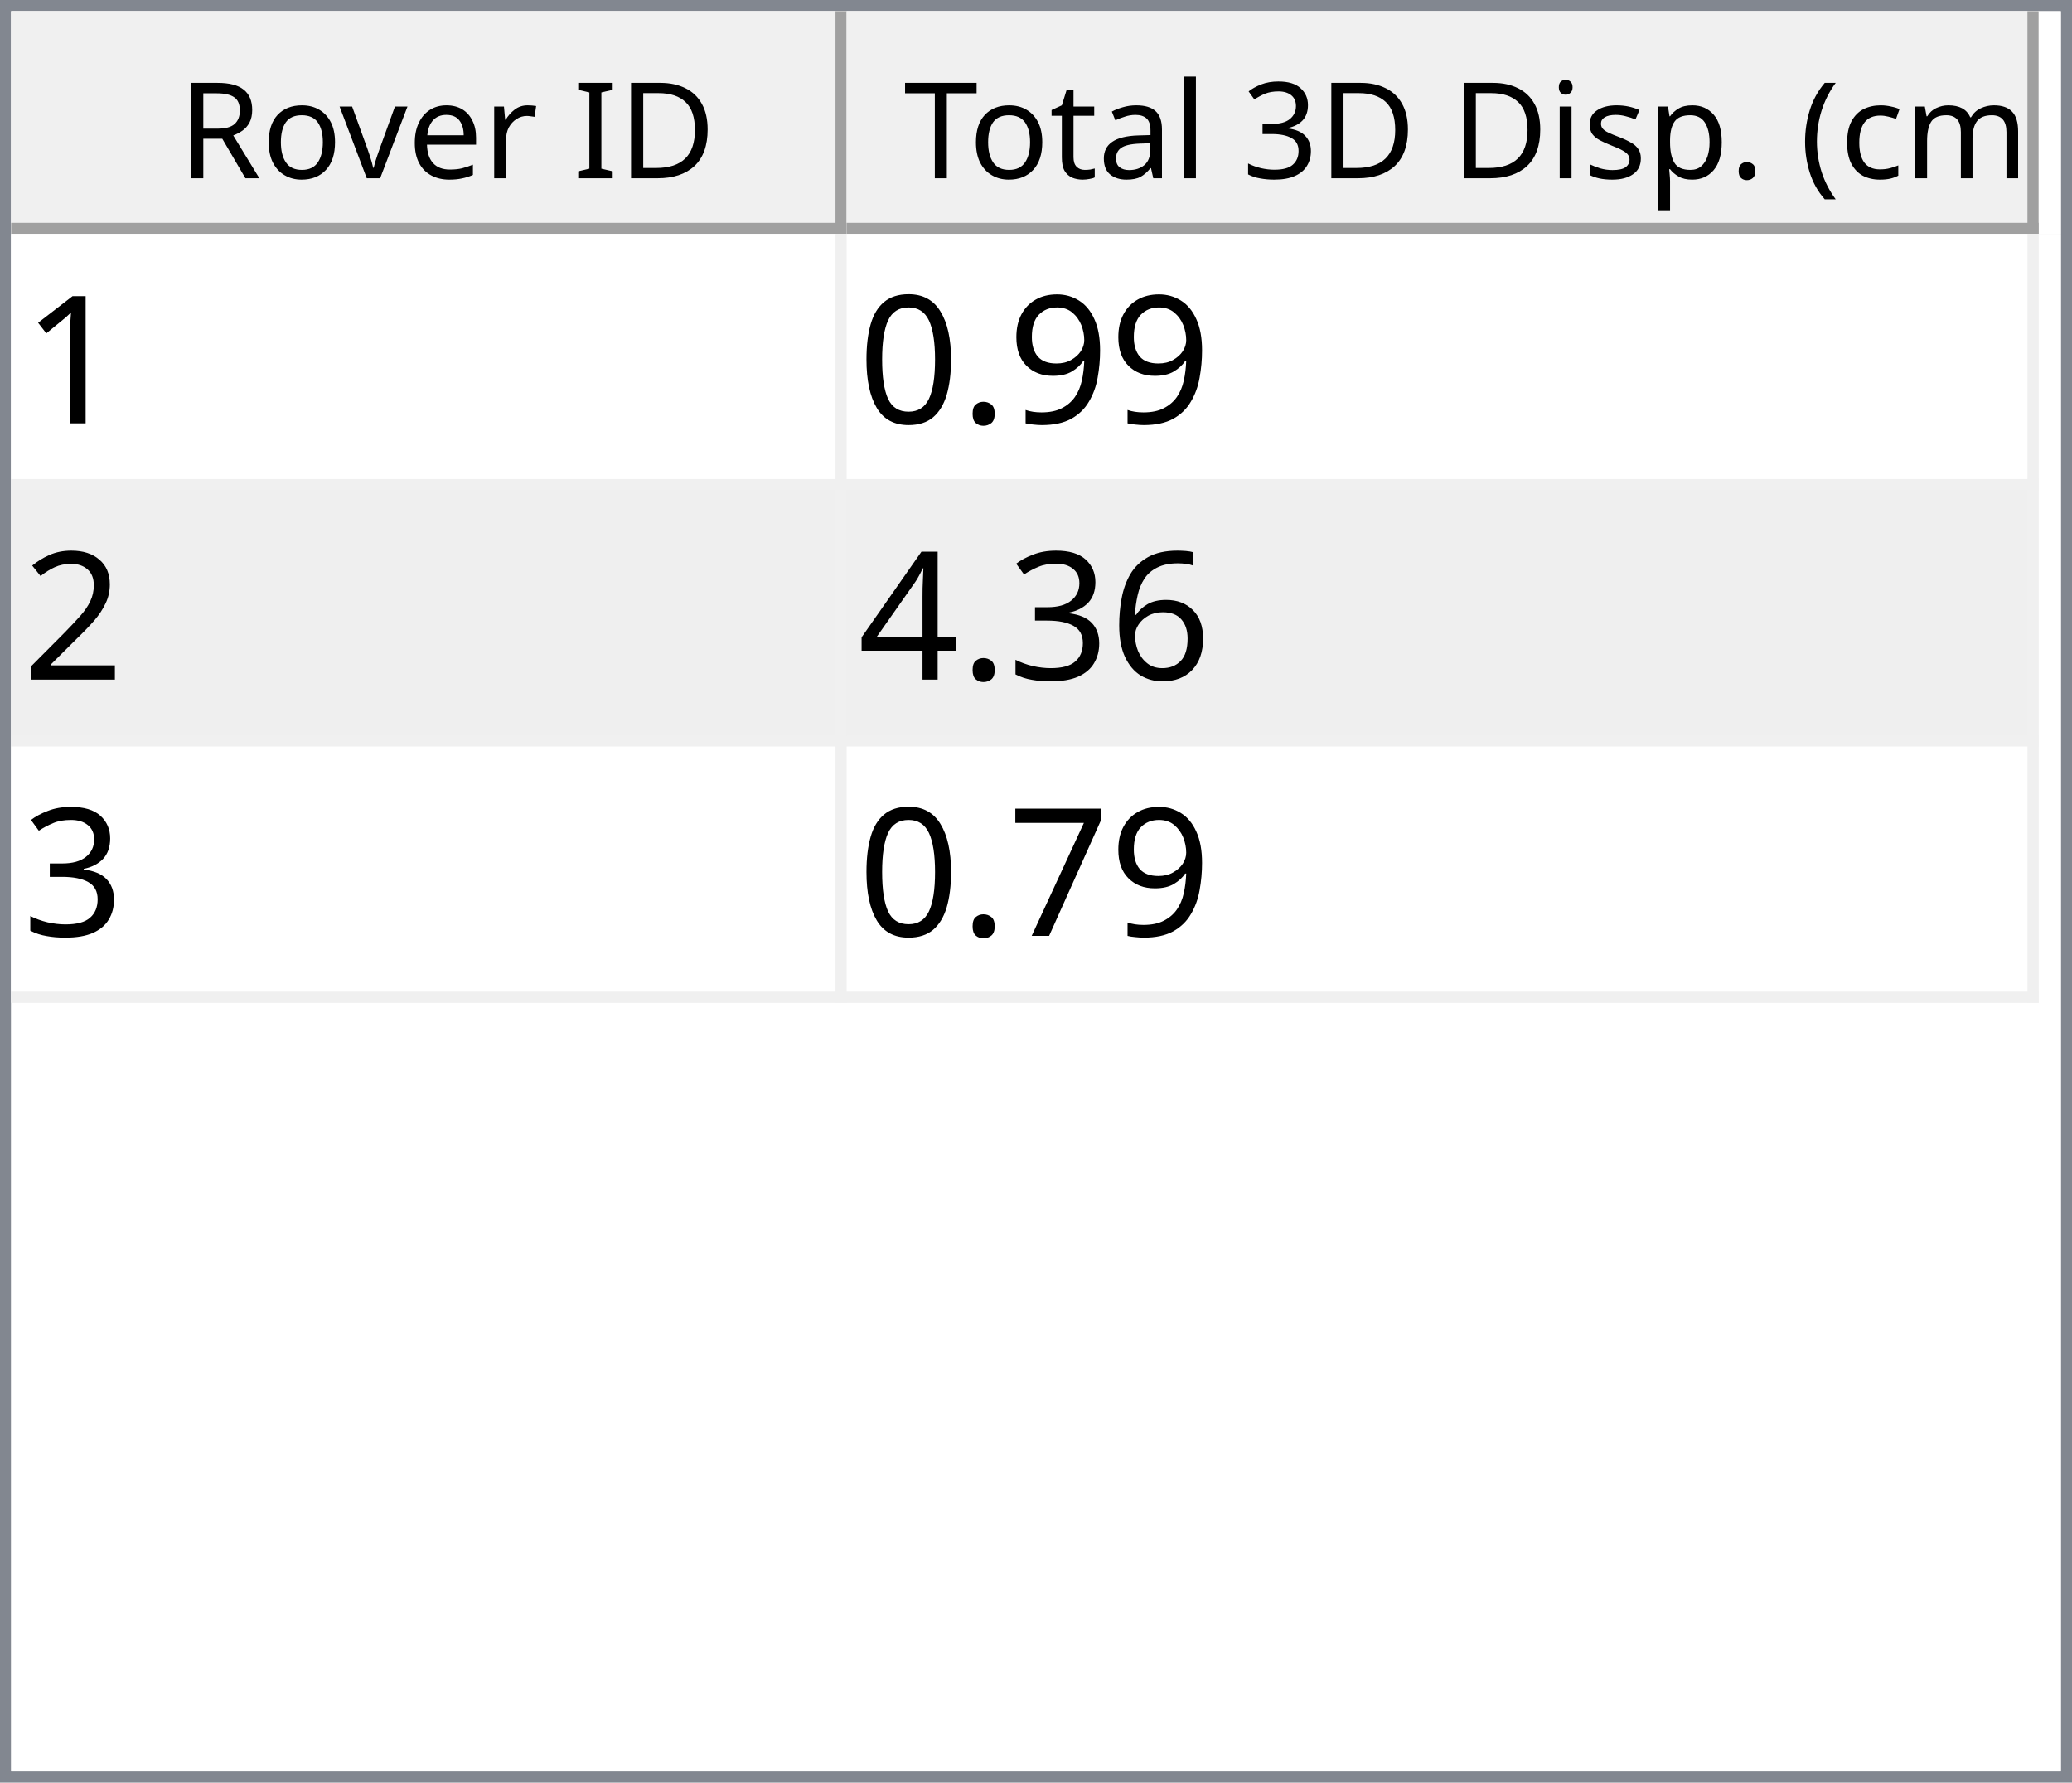
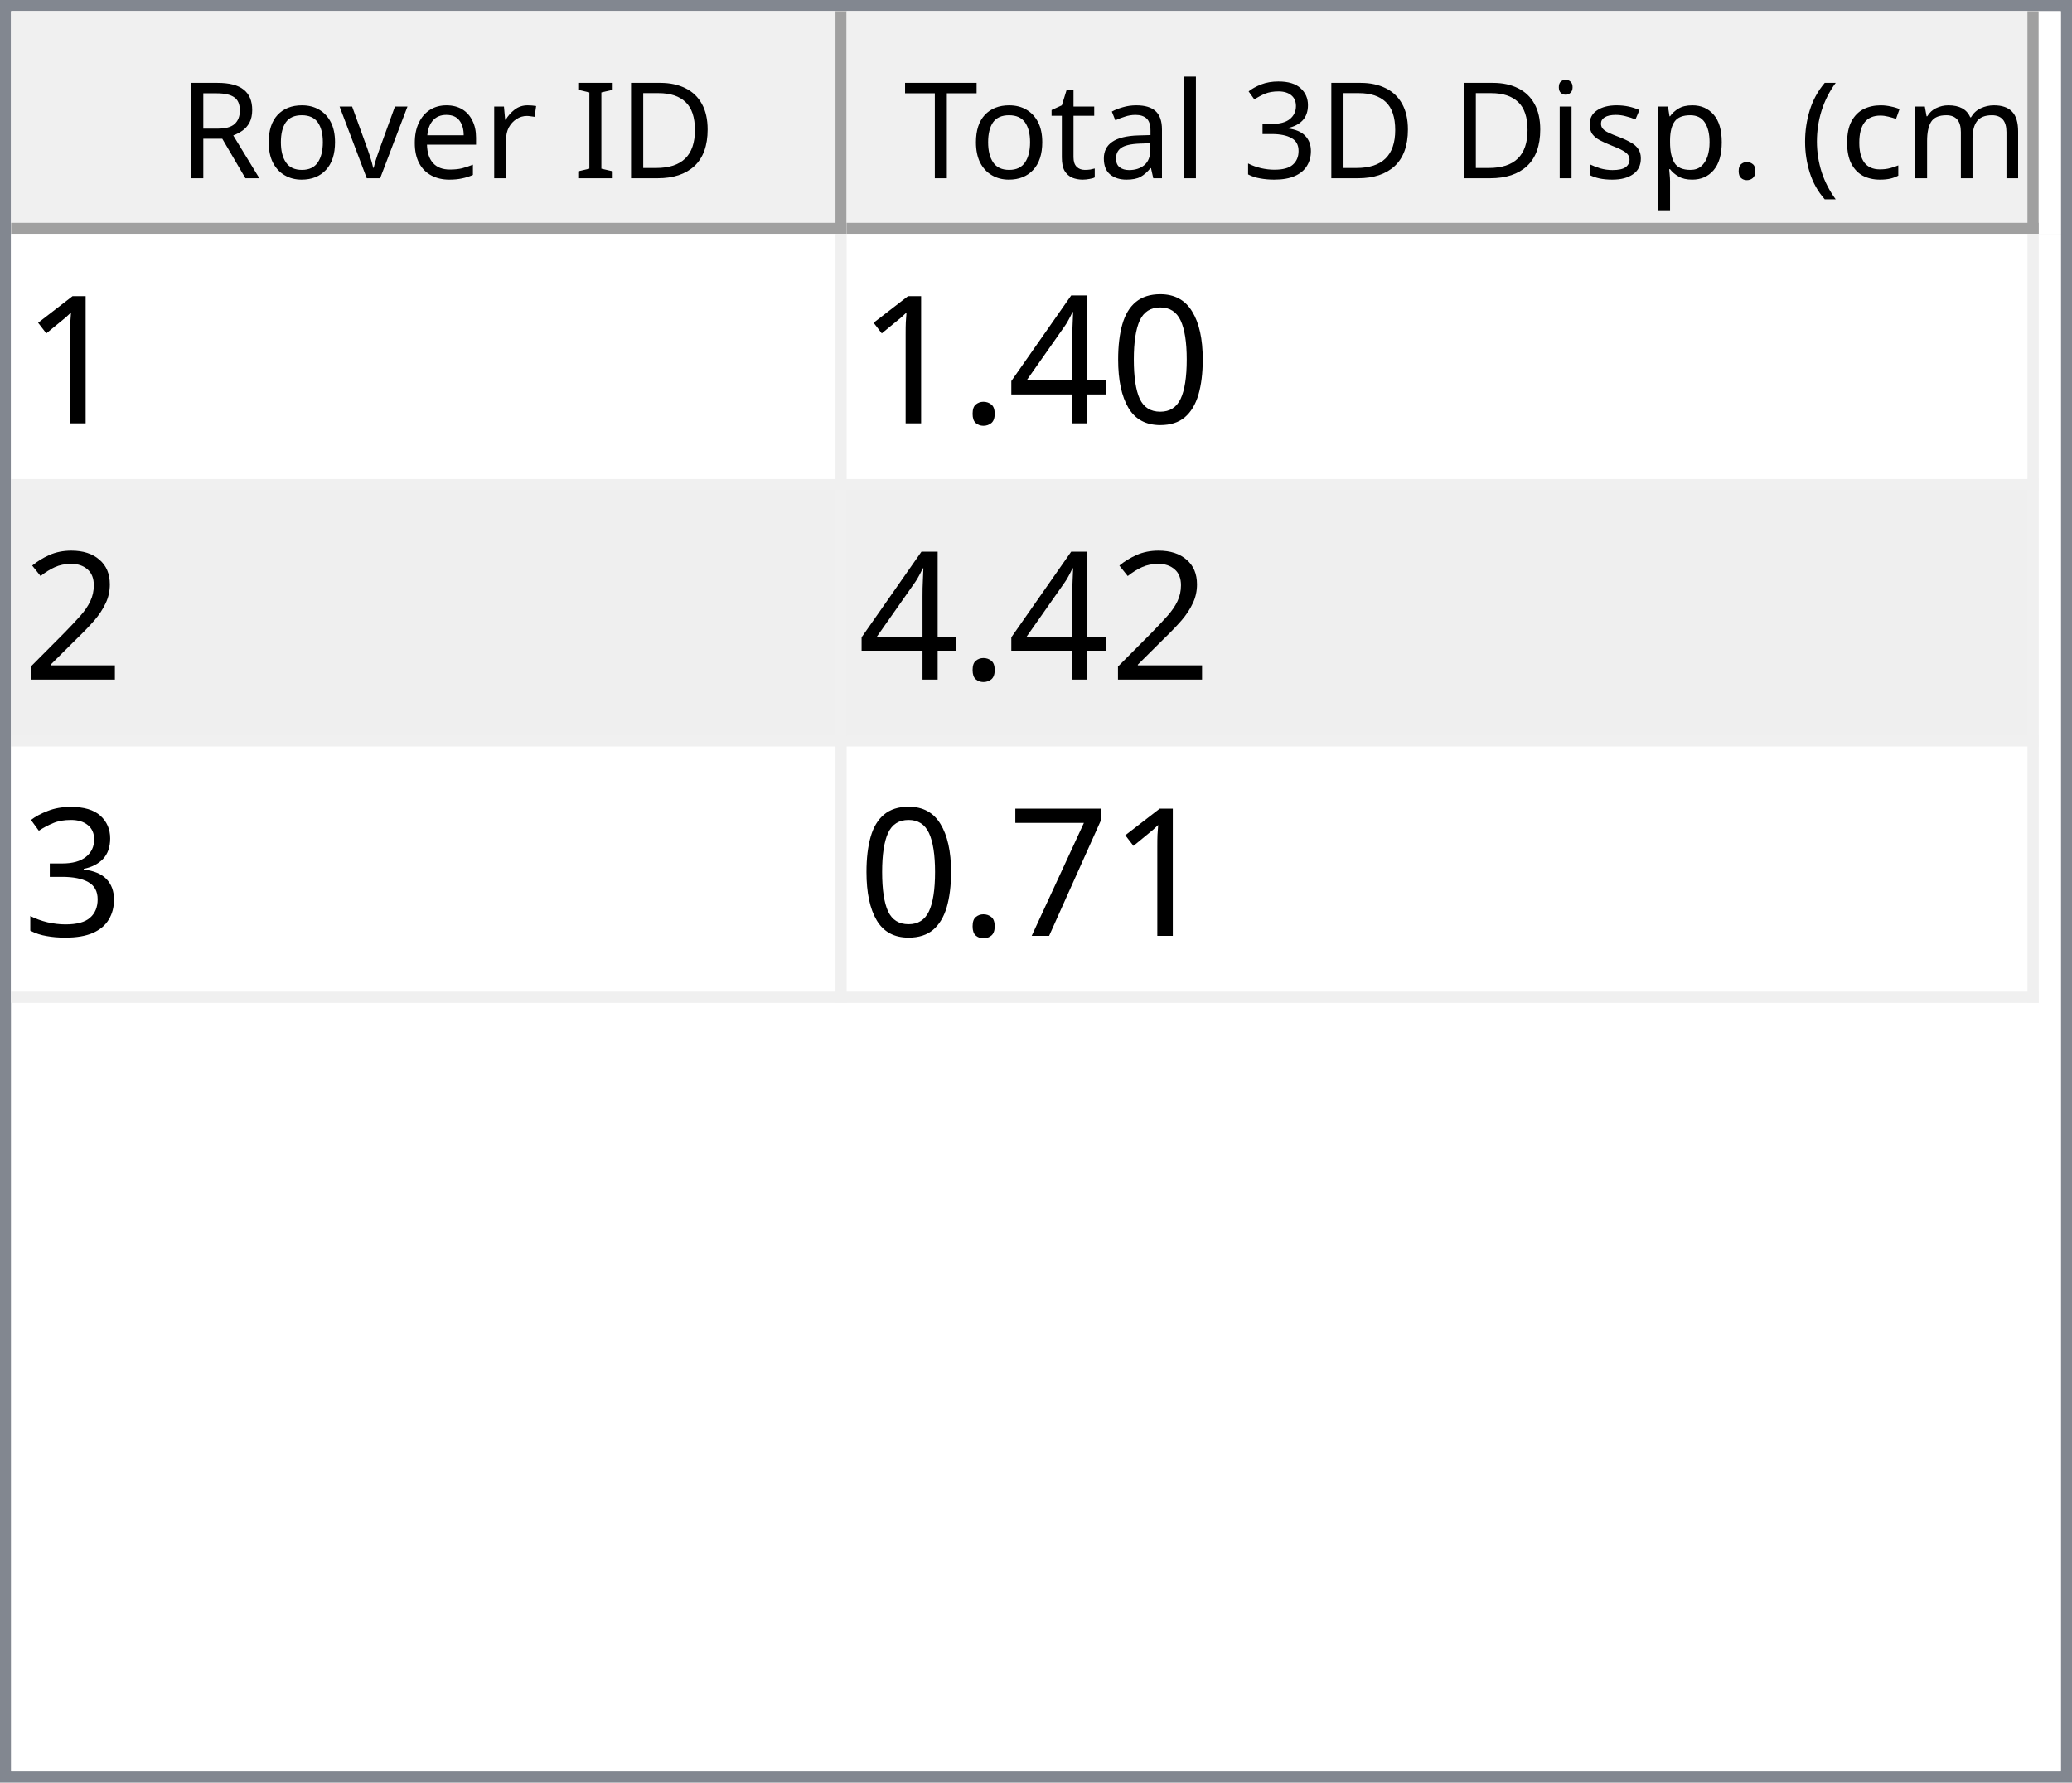
<svg xmlns="http://www.w3.org/2000/svg" style="fill-opacity:1; color-rendering:auto; color-interpolation:auto; text-rendering:auto; stroke:black; stroke-linecap:square; stroke-miterlimit:10; shape-rendering:auto; stroke-opacity:1; fill:black; stroke-dasharray:none; font-weight:normal; stroke-width:1; font-family:'Dialog'; font-style:normal; stroke-linejoin:miter; font-size:12px; stroke-dashoffset:0; image-rendering:auto;" width="186" height="160">
  <defs id="genericDefs" />
  <g>
    <defs id="defs1">
      <clipPath clipPathUnits="userSpaceOnUse" id="clipPath1">
        <path d="M0 0 L186 0 L186 160 L0 160 L0 0 Z" />
      </clipPath>
      <clipPath clipPathUnits="userSpaceOnUse" id="clipPath2">
        <path d="M0 0 L0 160 L186 160 L186 0 Z" />
      </clipPath>
      <clipPath clipPathUnits="userSpaceOnUse" id="clipPath3">
        <path d="M0 0 L0 20 L184 20 L184 0 Z" />
      </clipPath>
      <clipPath clipPathUnits="userSpaceOnUse" id="clipPath4">
        <path d="M0 0 L0 20 L75 20 L75 0 Z" />
      </clipPath>
      <clipPath clipPathUnits="userSpaceOnUse" id="clipPath5">
        <path d="M1 1 L1 19 L74 19 L74 1 Z" />
      </clipPath>
      <clipPath clipPathUnits="userSpaceOnUse" id="clipPath6">
        <path d="M0 0 L0 18 L73 18 L73 0 Z" />
      </clipPath>
      <clipPath clipPathUnits="userSpaceOnUse" id="clipPath7">
        <path d="M-0.5 -0.5 L-0.5 19.5 L74.5 19.5 L74.5 -0.5 Z" />
      </clipPath>
      <clipPath clipPathUnits="userSpaceOnUse" id="clipPath8">
        <path d="M0 0 L0 20 L107 20 L107 0 Z" />
      </clipPath>
      <clipPath clipPathUnits="userSpaceOnUse" id="clipPath9">
        <path d="M1 1 L1 19 L106 19 L106 1 Z" />
      </clipPath>
      <clipPath clipPathUnits="userSpaceOnUse" id="clipPath10">
        <path d="M0 0 L0 18 L105 18 L105 0 Z" />
      </clipPath>
      <clipPath clipPathUnits="userSpaceOnUse" id="clipPath11">
        <path d="M-0.5 -0.5 L-0.5 19.5 L106.5 19.5 L106.5 -0.5 Z" />
      </clipPath>
      <clipPath clipPathUnits="userSpaceOnUse" id="clipPath12">
        <path d="M0 0 L0 138 L184 138 L184 0 Z" />
      </clipPath>
      <clipPath clipPathUnits="userSpaceOnUse" id="clipPath13">
        <path d="M0 0 L0 69 L182 69 L182 0 Z" />
      </clipPath>
      <clipPath clipPathUnits="userSpaceOnUse" id="clipPath14">
        <path d="M-0.5 -0.5 L-0.5 68.5 L181.5 68.5 L181.5 -0.5 Z" />
      </clipPath>
      <clipPath clipPathUnits="userSpaceOnUse" id="clipPath15">
        <path d="M0 0 L0 22 L74 22 L74 0 Z" />
      </clipPath>
      <clipPath clipPathUnits="userSpaceOnUse" id="clipPath16">
        <path d="M0 0 L0 22 L106 22 L106 0 Z" />
      </clipPath>
      <font horiz-adv-x="64.551" id="font1">
        <font-face ascent="107.91" descent="25.098" units-per-em="100" style="font-style:normal; font-family:Segoe UI; font-weight:normal;" />
        <missing-glyph horiz-adv-x="64.551" d="M8.109 0 L8.109 68.266 L56.453 68.266 L56.453 0 L8.109 0 ZM15.328 7.234 L49.219 7.234 L49.219 61.031 L15.328 61.031 L15.328 7.234 Z" />
        <glyph unicode="D" horiz-adv-x="70.117" d="M9.188 0 L9.188 70.016 L28.516 70.016 Q65.531 70.016 65.531 35.891 Q65.531 19.672 55.25 9.836 Q44.969 0 27.734 0 L9.188 0 ZM17.391 62.594 L17.391 7.422 L27.828 7.422 Q41.609 7.422 49.273 14.797 Q56.938 22.172 56.938 35.688 Q56.938 62.594 28.328 62.594 L17.391 62.594 Z" />
        <glyph unicode="I" horiz-adv-x="26.611" d="M17.391 0 L9.188 0 L9.188 70.016 L17.391 70.016 L17.391 0 Z" />
        <glyph unicode=" " horiz-adv-x="27.393" d="" />
        <glyph unicode="r" horiz-adv-x="34.766" d="M34.188 41.891 Q32.078 43.5 28.125 43.5 Q23 43.5 19.555 38.672 Q16.109 33.844 16.109 25.484 L16.109 0 L8.109 0 L8.109 50 L16.109 50 L16.109 39.703 L16.312 39.703 Q18.016 44.969 21.531 47.922 Q25.047 50.875 29.391 50.875 Q32.516 50.875 34.188 50.203 L34.188 41.891 Z" />
        <glyph unicode="e" horiz-adv-x="52.295" d="M48.297 23 L12.984 23 Q13.188 14.656 17.484 10.109 Q21.781 5.562 29.297 5.562 Q37.75 5.562 44.828 11.141 L44.828 3.609 Q38.234 -1.172 27.391 -1.172 Q16.797 -1.172 10.742 5.641 Q4.688 12.453 4.688 24.812 Q4.688 36.469 11.305 43.82 Q17.922 51.172 27.734 51.172 Q37.547 51.172 42.922 44.828 Q48.297 38.484 48.297 27.203 L48.297 23 ZM40.094 29.781 Q40.047 36.719 36.75 40.578 Q33.453 44.438 27.594 44.438 Q21.922 44.438 17.969 40.383 Q14.016 36.328 13.094 29.781 L40.094 29.781 Z" />
        <glyph unicode="v" horiz-adv-x="47.9" d="M47.406 50 L27.484 0 L19.625 0 L0.688 50 L9.469 50 L22.172 13.672 Q23.578 9.672 23.922 6.688 L24.125 6.688 Q24.609 10.453 25.688 13.484 L38.969 50 L47.406 50 Z" />
        <glyph unicode="o" horiz-adv-x="58.594" d="M29 -1.172 Q17.922 -1.172 11.305 5.836 Q4.688 12.844 4.688 24.422 Q4.688 37.016 11.57 44.094 Q18.453 51.172 30.172 51.172 Q41.359 51.172 47.633 44.289 Q53.906 37.406 53.906 25.203 Q53.906 13.234 47.141 6.031 Q40.375 -1.172 29 -1.172 ZM29.594 44.438 Q21.875 44.438 17.383 39.188 Q12.891 33.938 12.891 24.703 Q12.891 15.828 17.43 10.695 Q21.969 5.562 29.594 5.562 Q37.359 5.562 41.531 10.594 Q45.703 15.625 45.703 24.906 Q45.703 34.281 41.531 39.359 Q37.359 44.438 29.594 44.438 Z" />
        <glyph unicode="R" horiz-adv-x="59.814" d="M59.375 0 L49.609 0 L37.891 19.625 Q36.281 22.359 34.766 24.289 Q33.25 26.219 31.664 27.438 Q30.078 28.656 28.25 29.219 Q26.422 29.781 24.125 29.781 L17.391 29.781 L17.391 0 L9.188 0 L9.188 70.016 L30.078 70.016 Q34.672 70.016 38.555 68.867 Q42.438 67.719 45.289 65.375 Q48.141 63.031 49.758 59.547 Q51.375 56.062 51.375 51.375 Q51.375 47.703 50.273 44.656 Q49.172 41.609 47.148 39.211 Q45.125 36.812 42.266 35.133 Q39.406 33.453 35.844 32.516 L35.844 32.328 Q37.594 31.547 38.891 30.547 Q40.188 29.547 41.359 28.18 Q42.531 26.812 43.68 25.078 Q44.828 23.344 46.234 21.047 L59.375 0 ZM17.391 62.594 L17.391 37.203 L28.516 37.203 Q31.594 37.203 34.203 38.133 Q36.812 39.062 38.719 40.797 Q40.625 42.531 41.703 45.047 Q42.781 47.562 42.781 50.688 Q42.781 56.297 39.141 59.445 Q35.5 62.594 28.609 62.594 L17.391 62.594 Z" />
        <glyph unicode=")" horiz-adv-x="30.176" d="M8.297 -15.922 L1.172 -15.922 Q16.406 2.344 16.406 26.812 Q16.406 51.469 1.078 70.016 L8.297 70.016 Q23.531 52.156 23.531 26.703 Q23.531 1.375 8.297 -15.922 Z" />
        <glyph unicode="m" horiz-adv-x="86.133" d="M79.109 0 L71.094 0 L71.094 28.719 Q71.094 37.016 68.531 40.727 Q65.969 44.438 59.906 44.438 Q54.781 44.438 51.195 39.75 Q47.609 35.062 47.609 28.516 L47.609 0 L39.594 0 L39.594 29.688 Q39.594 44.438 28.219 44.438 Q22.953 44.438 19.531 40.016 Q16.109 35.594 16.109 28.516 L16.109 0 L8.109 0 L8.109 50 L16.109 50 L16.109 42.094 L16.312 42.094 Q21.625 51.172 31.844 51.172 Q36.969 51.172 40.773 48.312 Q44.578 45.453 46 40.828 Q51.562 51.172 62.594 51.172 Q79.109 51.172 79.109 30.812 L79.109 0 Z" />
        <glyph unicode="c" horiz-adv-x="46.191" d="M42.188 2.297 Q36.422 -1.172 28.516 -1.172 Q17.828 -1.172 11.258 5.789 Q4.688 12.75 4.688 23.828 Q4.688 36.188 11.766 43.68 Q18.844 51.172 30.672 51.172 Q37.25 51.172 42.281 48.734 L42.281 40.531 Q36.719 44.438 30.375 44.438 Q22.703 44.438 17.797 38.945 Q12.891 33.453 12.891 24.516 Q12.891 15.719 17.508 10.641 Q22.125 5.562 29.891 5.562 Q36.422 5.562 42.188 9.906 L42.188 2.297 Z" />
        <glyph unicode="(" horiz-adv-x="30.176" d="M29.109 -15.922 L21.969 -15.922 Q6.844 1.375 6.844 26.703 Q6.844 52.156 21.969 70.016 L29.203 70.016 Q13.875 51.469 13.875 26.812 Q13.875 2.344 29.109 -15.922 Z" />
        <glyph unicode="." horiz-adv-x="21.68" d="M10.891 -1.078 Q8.641 -1.078 7.055 0.539 Q5.469 2.156 5.469 4.391 Q5.469 6.641 7.055 8.273 Q8.641 9.906 10.891 9.906 Q13.188 9.906 14.797 8.273 Q16.406 6.641 16.406 4.391 Q16.406 2.156 14.797 0.539 Q13.188 -1.078 10.891 -1.078 Z" />
        <glyph unicode="p" horiz-adv-x="58.789" d="M16.312 7.234 L16.109 7.234 L16.109 -23 L8.109 -23 L8.109 50 L16.109 50 L16.109 41.219 L16.312 41.219 Q22.219 51.172 33.594 51.172 Q43.266 51.172 48.688 44.461 Q54.109 37.75 54.109 26.469 Q54.109 13.922 48 6.375 Q41.891 -1.172 31.297 -1.172 Q21.578 -1.172 16.312 7.234 ZM16.109 27.391 L16.109 20.406 Q16.109 14.203 20.141 9.883 Q24.172 5.562 30.375 5.562 Q37.641 5.562 41.773 11.133 Q45.906 16.703 45.906 26.609 Q45.906 34.969 42.047 39.703 Q38.188 44.438 31.594 44.438 Q24.609 44.438 20.359 39.578 Q16.109 34.719 16.109 27.391 Z" />
        <glyph unicode="s" horiz-adv-x="42.432" d="M5.078 1.812 L5.078 10.406 Q11.625 5.562 19.484 5.562 Q30.031 5.562 30.031 12.594 Q30.031 14.594 29.125 15.992 Q28.219 17.391 26.68 18.461 Q25.141 19.531 23.07 20.383 Q21 21.234 18.609 22.172 Q15.281 23.484 12.766 24.828 Q10.25 26.172 8.57 27.859 Q6.891 29.547 6.031 31.695 Q5.172 33.844 5.172 36.719 Q5.172 40.234 6.789 42.945 Q8.406 45.656 11.086 47.484 Q13.766 49.312 17.211 50.242 Q20.656 51.172 24.312 51.172 Q30.812 51.172 35.938 48.922 L35.938 40.828 Q30.422 44.438 23.25 44.438 Q21 44.438 19.195 43.922 Q17.391 43.406 16.094 42.477 Q14.797 41.547 14.086 40.258 Q13.375 38.969 13.375 37.406 Q13.375 35.453 14.086 34.133 Q14.797 32.812 16.164 31.789 Q17.531 30.766 19.484 29.938 Q21.438 29.109 23.922 28.125 Q27.25 26.859 29.883 25.516 Q32.516 24.172 34.375 22.484 Q36.234 20.797 37.234 18.602 Q38.234 16.406 38.234 13.375 Q38.234 9.672 36.602 6.938 Q34.969 4.203 32.234 2.398 Q29.5 0.594 25.93 -0.289 Q22.359 -1.172 18.453 -1.172 Q10.75 -1.172 5.078 1.812 Z" />
        <glyph unicode="i" horiz-adv-x="24.219" d="M12.203 62.703 Q10.062 62.703 8.547 64.164 Q7.031 65.625 7.031 67.875 Q7.031 70.125 8.547 71.609 Q10.062 73.094 12.203 73.094 Q14.406 73.094 15.945 71.609 Q17.484 70.125 17.484 67.875 Q17.484 65.719 15.945 64.211 Q14.406 62.703 12.203 62.703 ZM16.109 0 L8.109 0 L8.109 50 L16.109 50 L16.109 0 Z" />
        <glyph unicode="3" horiz-adv-x="53.906" d="M46.531 19.828 Q46.531 15.094 44.75 11.211 Q42.969 7.328 39.719 4.57 Q36.469 1.812 31.93 0.297 Q27.391 -1.219 21.922 -1.219 Q11.922 -1.219 6 2.594 L6 11.188 Q13.094 5.609 22.219 5.609 Q25.875 5.609 28.828 6.539 Q31.781 7.469 33.906 9.227 Q36.031 10.984 37.18 13.477 Q38.328 15.969 38.328 19.094 Q38.328 32.812 18.797 32.812 L12.984 32.812 L12.984 39.594 L18.5 39.594 Q35.797 39.594 35.797 52.484 Q35.797 64.406 22.609 64.406 Q15.188 64.406 8.688 59.422 L8.688 67.188 Q15.375 71.188 24.609 71.188 Q29 71.188 32.57 69.969 Q36.141 68.75 38.68 66.555 Q41.219 64.359 42.609 61.281 Q44 58.203 44 54.5 Q44 40.672 30.031 36.719 L30.031 36.531 Q33.594 36.141 36.625 34.797 Q39.656 33.453 41.852 31.305 Q44.047 29.156 45.289 26.25 Q46.531 23.344 46.531 19.828 Z" />
        <glyph unicode="l" horiz-adv-x="24.219" d="M16.109 0 L8.109 0 L8.109 74.031 L16.109 74.031 L16.109 0 Z" />
        <glyph unicode="a" horiz-adv-x="50.879" d="M43.891 0 L35.891 0 L35.891 7.812 L35.688 7.812 Q30.469 -1.172 20.312 -1.172 Q12.844 -1.172 8.617 2.781 Q4.391 6.734 4.391 13.281 Q4.391 27.297 20.906 29.594 L35.891 31.688 Q35.891 44.438 25.594 44.438 Q16.547 44.438 9.281 38.281 L9.281 46.484 Q16.656 51.172 26.266 51.172 Q43.891 51.172 43.891 32.516 L43.891 0 ZM35.891 25.297 L23.828 23.641 Q18.266 22.859 15.43 20.875 Q12.594 18.891 12.594 13.875 Q12.594 10.203 15.211 7.883 Q17.828 5.562 22.172 5.562 Q28.125 5.562 32.008 9.742 Q35.891 13.922 35.891 20.312 L35.891 25.297 Z" />
        <glyph unicode="t" horiz-adv-x="33.887" d="M31.297 0.484 Q28.469 -1.078 23.828 -1.078 Q10.688 -1.078 10.688 13.578 L10.688 43.172 L2.094 43.172 L2.094 50 L10.688 50 L10.688 62.203 L18.703 64.797 L18.703 50 L31.297 50 L31.297 43.172 L18.703 43.172 L18.703 14.984 Q18.703 9.969 20.414 7.82 Q22.125 5.672 26.078 5.672 Q29.109 5.672 31.297 7.328 L31.297 0.484 Z" />
        <glyph unicode="T" horiz-adv-x="52.393" d="M50.594 62.594 L30.375 62.594 L30.375 0 L22.172 0 L22.172 62.594 L2 62.594 L2 70.016 L50.594 70.016 L50.594 62.594 Z" />
      </font>
      <font horiz-adv-x="75.0" id="font2">
        <font-face ascent="100.537" descent="21.973" units-per-em="100" style="font-style:normal; font-family:sans-serif; font-weight:normal;" />
        <missing-glyph horiz-adv-x="75.0" d="M12.5 0 L12.5 62.5 L62.5 62.5 L62.5 0 L12.5 0 ZM14.062 1.562 L60.938 1.562 L60.938 60.938 L14.062 60.938 L14.062 1.562 Z" />
        <glyph unicode="1" horiz-adv-x="55.615" d="M37.25 0 L28.469 0 L28.469 56 Q25.297 52.984 20.141 49.953 Q14.984 46.922 10.891 45.406 L10.891 53.906 Q18.266 57.375 23.781 62.305 Q29.297 67.234 31.594 71.875 L37.25 71.875 L37.25 0 Z" />
-         <glyph unicode="9" horiz-adv-x="55.615" d="M5.469 16.547 L13.922 17.328 Q14.984 11.375 18.016 8.688 Q21.047 6 25.781 6 Q29.828 6 32.883 7.859 Q35.938 9.719 37.891 12.82 Q39.844 15.922 41.164 21.195 Q42.484 26.469 42.484 31.938 Q42.484 32.516 42.438 33.688 Q39.797 29.5 35.234 26.883 Q30.672 24.266 25.344 24.266 Q16.453 24.266 10.305 30.711 Q4.156 37.156 4.156 47.703 Q4.156 58.594 10.578 65.234 Q17 71.875 26.656 71.875 Q33.641 71.875 39.43 68.117 Q45.219 64.359 48.219 57.398 Q51.219 50.438 51.219 37.25 Q51.219 23.531 48.242 15.406 Q45.266 7.281 39.383 3.031 Q33.5 -1.219 25.594 -1.219 Q17.188 -1.219 11.867 3.445 Q6.547 8.109 5.469 16.547 ZM41.453 48.141 Q41.453 55.719 37.43 60.156 Q33.406 64.594 27.734 64.594 Q21.875 64.594 17.531 59.812 Q13.188 55.031 13.188 47.406 Q13.188 40.578 17.312 36.305 Q21.438 32.031 27.484 32.031 Q33.594 32.031 37.523 36.305 Q41.453 40.578 41.453 48.141 Z" />
+         <glyph unicode="0" horiz-adv-x="55.615" d="M4.156 35.297 Q4.156 48 6.766 55.742 Q9.375 63.484 14.523 67.68 Q19.672 71.875 27.484 71.875 Q33.25 71.875 37.594 69.555 Q41.938 67.234 44.773 62.867 Q47.609 58.5 49.219 52.227 Q50.828 45.953 50.828 35.297 Q50.828 22.703 48.242 14.969 Q45.656 7.234 40.508 3.008 Q35.359 -1.219 27.484 -1.219 Q17.141 -1.219 11.234 6.203 Q4.156 15.141 4.156 35.297 ZM13.188 35.297 Q13.188 17.672 17.312 11.836 Q21.438 6 27.484 6 Q33.547 6 37.672 11.859 Q41.797 17.719 41.797 35.297 Q41.797 52.984 37.672 58.789 Q33.547 64.594 27.391 64.594 Q21.344 64.594 17.719 59.469 Q13.188 52.938 13.188 35.297 Z" />
+         <glyph unicode="4" horiz-adv-x="55.615" d="M32.328 0 L32.328 17.141 L1.266 17.141 L1.266 25.203 L33.938 71.578 L41.109 71.578 L41.109 25.203 L50.781 25.203 L50.781 17.141 L41.109 17.141 L41.109 0 L32.328 0 ZM32.328 25.203 L32.328 57.469 L9.906 25.203 L32.328 25.203 Z" />
        <glyph unicode="." horiz-adv-x="27.783" d="M9.078 0 L9.078 10.016 L19.094 10.016 L19.094 0 L9.078 0 Z" />
-         <glyph unicode="0" horiz-adv-x="55.615" d="M4.156 35.297 Q4.156 48 6.766 55.742 Q9.375 63.484 14.523 67.68 Q19.672 71.875 27.484 71.875 Q33.25 71.875 37.594 69.555 Q41.938 67.234 44.773 62.867 Q47.609 58.5 49.219 52.227 Q50.828 45.953 50.828 35.297 Q50.828 22.703 48.242 14.969 Q45.656 7.234 40.508 3.008 Q35.359 -1.219 27.484 -1.219 Q17.141 -1.219 11.234 6.203 Q4.156 15.141 4.156 35.297 ZM13.188 35.297 Q13.188 17.672 17.312 11.836 Q21.438 6 27.484 6 Q33.547 6 37.672 11.859 Q41.797 17.719 41.797 35.297 Q41.797 52.984 37.672 58.789 Q33.547 64.594 27.391 64.594 Q21.344 64.594 17.719 59.469 Q13.188 52.938 13.188 35.297 Z" />
        <glyph unicode="2" horiz-adv-x="55.615" d="M50.344 8.453 L50.344 0 L3.031 0 Q2.938 3.172 4.047 6.109 Q5.859 10.938 9.836 15.625 Q13.812 20.312 21.344 26.469 Q33.016 36.031 37.117 41.625 Q41.219 47.219 41.219 52.203 Q41.219 57.422 37.477 61.008 Q33.734 64.594 27.734 64.594 Q21.391 64.594 17.578 60.789 Q13.766 56.984 13.719 50.25 L4.688 51.172 Q5.609 61.281 11.664 66.578 Q17.719 71.875 27.938 71.875 Q38.234 71.875 44.242 66.164 Q50.25 60.453 50.25 52 Q50.25 47.703 48.492 43.555 Q46.734 39.406 42.656 34.812 Q38.578 30.219 29.109 22.219 Q21.188 15.578 18.945 13.211 Q16.703 10.844 15.234 8.453 L50.344 8.453 Z" />
-         <glyph unicode="6" horiz-adv-x="55.615" d="M49.75 54.047 L41.016 53.375 Q39.844 58.547 37.703 60.891 Q34.125 64.656 28.906 64.656 Q24.703 64.656 21.531 62.312 Q17.391 59.281 14.992 53.469 Q12.594 47.656 12.5 36.922 Q15.672 41.75 20.266 44.094 Q24.859 46.438 29.891 46.438 Q38.672 46.438 44.852 39.969 Q51.031 33.5 51.031 23.25 Q51.031 16.5 48.125 10.719 Q45.219 4.938 40.141 1.859 Q35.062 -1.219 28.609 -1.219 Q17.625 -1.219 10.695 6.859 Q3.766 14.938 3.766 33.5 Q3.766 54.25 11.422 63.672 Q18.109 71.875 29.438 71.875 Q37.891 71.875 43.289 67.141 Q48.688 62.406 49.75 54.047 ZM13.875 23.188 Q13.875 18.656 15.797 14.508 Q17.719 10.359 21.188 8.18 Q24.656 6 28.469 6 Q34.031 6 38.039 10.492 Q42.047 14.984 42.047 22.703 Q42.047 30.125 38.086 34.398 Q34.125 38.672 28.125 38.672 Q22.172 38.672 18.023 34.398 Q13.875 30.125 13.875 23.188 Z" />
        <glyph unicode="3" horiz-adv-x="55.615" d="M4.203 18.891 L12.984 20.062 Q14.5 12.594 18.141 9.297 Q21.781 6 27 6 Q33.203 6 37.477 10.297 Q41.75 14.594 41.75 20.953 Q41.75 27 37.797 30.93 Q33.844 34.859 27.734 34.859 Q25.25 34.859 21.531 33.891 L22.516 41.609 Q23.391 41.5 23.922 41.5 Q29.547 41.5 34.039 44.43 Q38.531 47.359 38.531 53.469 Q38.531 58.297 35.258 61.477 Q31.984 64.656 26.812 64.656 Q21.688 64.656 18.266 61.43 Q14.844 58.203 13.875 51.766 L5.078 53.328 Q6.688 62.156 12.398 67.016 Q18.109 71.875 26.609 71.875 Q32.469 71.875 37.398 69.359 Q42.328 66.844 44.945 62.5 Q47.562 58.156 47.562 53.266 Q47.562 48.641 45.07 44.828 Q42.578 41.016 37.703 38.766 Q44.047 37.312 47.562 32.695 Q51.078 28.078 51.078 21.141 Q51.078 11.766 44.242 5.25 Q37.406 -1.266 26.953 -1.266 Q17.531 -1.266 11.305 4.352 Q5.078 9.969 4.203 18.891 Z" />
-         <glyph unicode="4" horiz-adv-x="55.615" d="M32.328 0 L32.328 17.141 L1.266 17.141 L1.266 25.203 L33.938 71.578 L41.109 71.578 L41.109 25.203 L50.781 25.203 L50.781 17.141 L41.109 17.141 L41.109 0 L32.328 0 ZM32.328 25.203 L32.328 57.469 L9.906 25.203 L32.328 25.203 Z" />
        <glyph unicode="7" horiz-adv-x="55.615" d="M4.734 62.203 L4.734 70.656 L51.078 70.656 L51.078 63.812 Q44.234 56.547 37.523 44.484 Q30.812 32.422 27.156 19.672 Q24.516 10.688 23.781 0 L14.75 0 Q14.891 8.453 18.062 20.414 Q21.234 32.375 27.172 43.484 Q33.109 54.594 39.797 62.203 L4.734 62.203 Z" />
      </font>
    </defs>
    <g style="fill:white; stroke:white;">
      <rect x="0" y="0" width="186" style="clip-path:url(#clipPath1); stroke:none;" height="160" />
    </g>
    <g style="fill:white; text-rendering:optimizeSpeed; color-rendering:optimizeSpeed; image-rendering:optimizeSpeed; shape-rendering:crispEdges; stroke:white; color-interpolation:sRGB;">
      <rect x="0" width="186" height="160" y="0" style="stroke:none;" />
      <path style="stroke:none;" d="M0 160 L186 160 L186 0 L0 0 Z" />
    </g>
    <g style="fill:rgb(240,240,240); font-family:'Segoe UI'; stroke:rgb(240,240,240);">
      <rect x="0" y="0" width="186" style="clip-path:url(#clipPath2); stroke:none;" height="160" />
    </g>
    <g style="fill:rgb(130,135,144); font-family:'Segoe UI'; stroke:rgb(130,135,144);">
      <path d="M0 0 L186 0 L186 160 L0 160 L0 0 ZM1 1 L185 1 L185 159 L1 159 L1 1 Z" style="fill-rule:evenodd; clip-path:url(#clipPath2); stroke:none;" />
    </g>
    <g style="fill:white; font-family:'Segoe UI'; stroke:white;" transform="translate(1,1)">
      <rect x="0" y="0" width="184" style="clip-path:url(#clipPath3); stroke:none;" height="20" />
    </g>
    <g style="fill:rgb(240,240,240); font-family:'Segoe UI'; stroke:rgb(240,240,240);" transform="translate(1,1)">
      <rect x="0" y="0" width="75" style="clip-path:url(#clipPath4); stroke:none;" height="20" />
    </g>
    <g style="font-family:'Segoe UI';" transform="translate(2,2)">
      <text x="14" xml:space="preserve" y="14" style="clip-path:url(#clipPath6); stroke:none;">Rover ID</text>
    </g>
    <g style="fill:rgb(160,160,160); font-family:'Segoe UI'; stroke:rgb(160,160,160); stroke-linejoin:bevel;" transform="translate(1.5,1.5)">
      <line x1="74" x2="74" y1="0" style="fill:none; clip-path:url(#clipPath7);" y2="19" />
    </g>
    <g style="fill:rgb(160,160,160); font-family:'Segoe UI'; stroke:rgb(160,160,160); stroke-linejoin:bevel;" transform="matrix(1,0,0,1,1,1) translate(0.5,0.5)">
      <line x1="0" x2="74" y1="19" style="fill:none; clip-path:url(#clipPath7);" y2="19" />
    </g>
    <g style="fill:rgb(240,240,240); font-family:'Segoe UI'; stroke:rgb(240,240,240);" transform="translate(76,1)">
      <rect x="0" y="0" width="107" style="clip-path:url(#clipPath8); stroke:none;" height="20" />
    </g>
    <g style="font-family:'Segoe UI';" transform="translate(77,2)">
      <text x="1" xml:space="preserve" y="14" style="clip-path:url(#clipPath10); stroke:none;"> Total 3D Disp. (cm)</text>
    </g>
    <g style="fill:rgb(160,160,160); font-family:'Segoe UI'; stroke:rgb(160,160,160); stroke-linejoin:bevel;" transform="translate(76.5,1.5)">
      <line x1="106" x2="106" y1="0" style="fill:none; clip-path:url(#clipPath11);" y2="19" />
    </g>
    <g style="fill:rgb(160,160,160); font-family:'Segoe UI'; stroke:rgb(160,160,160); stroke-linejoin:bevel;" transform="matrix(1,0,0,1,76,1) translate(0.5,0.5)">
      <line x1="0" x2="106" y1="19" style="fill:none; clip-path:url(#clipPath11);" y2="19" />
    </g>
    <g style="fill:white; font-family:'Segoe UI'; stroke:white;" transform="translate(1,21)">
      <rect x="0" y="0" width="184" style="clip-path:url(#clipPath12); stroke:none;" height="138" />
    </g>
    <g style="fill:rgb(240,240,240); font-size:16px; font-family:sans-serif; stroke:rgb(240,240,240);" transform="translate(1,21)">
      <rect x="0" y="0" width="182" style="clip-path:url(#clipPath13); stroke:none;" height="69" />
      <line transform="translate(0.5,0.5)" x1="0" x2="181" y1="22" style="clip-path:url(#clipPath14); fill:none; stroke-linejoin:bevel;" y2="22" />
    </g>
    <g transform="matrix(1,0,0,1,1,21) translate(0.5,0.5)" style="fill:rgb(240,240,240); font-size:16px; font-family:sans-serif; stroke:rgb(240,240,240); stroke-linejoin:bevel;">
      <line x1="0" x2="181" y1="45" style="fill:none; clip-path:url(#clipPath14);" y2="45" />
    </g>
    <g transform="matrix(1,0,0,1,1,21) translate(0.5,0.5)" style="fill:rgb(240,240,240); font-size:16px; font-family:sans-serif; stroke:rgb(240,240,240); stroke-linejoin:bevel;">
      <line x1="0" x2="181" y1="68" style="fill:none; clip-path:url(#clipPath14);" y2="68" />
    </g>
    <g transform="matrix(1,0,0,1,1,21) translate(0.5,0.5)" style="fill:rgb(240,240,240); font-size:16px; font-family:sans-serif; stroke:rgb(240,240,240); stroke-linejoin:bevel;">
      <line x1="74" x2="74" y1="0" style="fill:none; clip-path:url(#clipPath14);" y2="68" />
    </g>
    <g transform="matrix(1,0,0,1,1,21) translate(0.5,0.5)" style="fill:rgb(240,240,240); font-size:16px; font-family:sans-serif; stroke:rgb(240,240,240); stroke-linejoin:bevel;">
      <line x1="181" x2="181" y1="0" style="fill:none; clip-path:url(#clipPath14);" y2="68" />
    </g>
    <g style="fill:white; font-size:16px; font-family:sans-serif; stroke:white;" transform="matrix(1,0,0,1,1,21)">
      <rect x="0" y="0" width="74" style="clip-path:url(#clipPath15); stroke:none;" height="22" />
      <text x="1" y="17" style="fill:black; clip-path:url(#clipPath15); stroke:none;" xml:space="preserve">1</text>
    </g>
    <g style="fill:white; font-size:16px; font-family:sans-serif; stroke:white;" transform="matrix(1,0,0,1,1,21) translate(75,0)">
      <rect x="0" y="0" width="106" style="clip-path:url(#clipPath16); stroke:none;" height="22" />
-       <text x="1" y="17" style="fill:black; clip-path:url(#clipPath16); stroke:none;" xml:space="preserve">0.99</text>
+       <text x="1" y="17" style="fill:black; clip-path:url(#clipPath16); stroke:none;" xml:space="preserve">1.40</text>
    </g>
    <g style="fill:rgb(239,239,239); font-size:16px; font-family:sans-serif; stroke:rgb(239,239,239);" transform="matrix(1,0,0,1,1,21) translate(0,23)">
      <rect x="0" y="0" width="74" style="clip-path:url(#clipPath15); stroke:none;" height="22" />
      <text x="1" y="17" style="fill:black; clip-path:url(#clipPath15); stroke:none;" xml:space="preserve">2</text>
    </g>
    <g style="fill:rgb(239,239,239); font-size:16px; font-family:sans-serif; stroke:rgb(239,239,239);" transform="matrix(1,0,0,1,1,21) translate(75,23)">
      <rect x="0" y="0" width="106" style="clip-path:url(#clipPath16); stroke:none;" height="22" />
-       <text x="1" y="17" style="fill:black; clip-path:url(#clipPath16); stroke:none;" xml:space="preserve">4.36</text>
+       <text x="1" y="17" style="fill:black; clip-path:url(#clipPath16); stroke:none;" xml:space="preserve">4.42</text>
    </g>
    <g style="fill:white; font-size:16px; font-family:sans-serif; stroke:white;" transform="matrix(1,0,0,1,1,21) translate(0,46)">
      <rect x="0" y="0" width="74" style="clip-path:url(#clipPath15); stroke:none;" height="22" />
      <text x="1" y="17" style="fill:black; clip-path:url(#clipPath15); stroke:none;" xml:space="preserve">3</text>
    </g>
    <g style="fill:white; font-size:16px; font-family:sans-serif; stroke:white;" transform="matrix(1,0,0,1,1,21) translate(75,46)">
      <rect x="0" y="0" width="106" style="clip-path:url(#clipPath16); stroke:none;" height="22" />
-       <text x="1" y="17" style="fill:black; clip-path:url(#clipPath16); stroke:none;" xml:space="preserve">0.79</text>
+       <text x="1" y="17" style="fill:black; clip-path:url(#clipPath16); stroke:none;" xml:space="preserve">0.71</text>
    </g>
  </g>
</svg>
